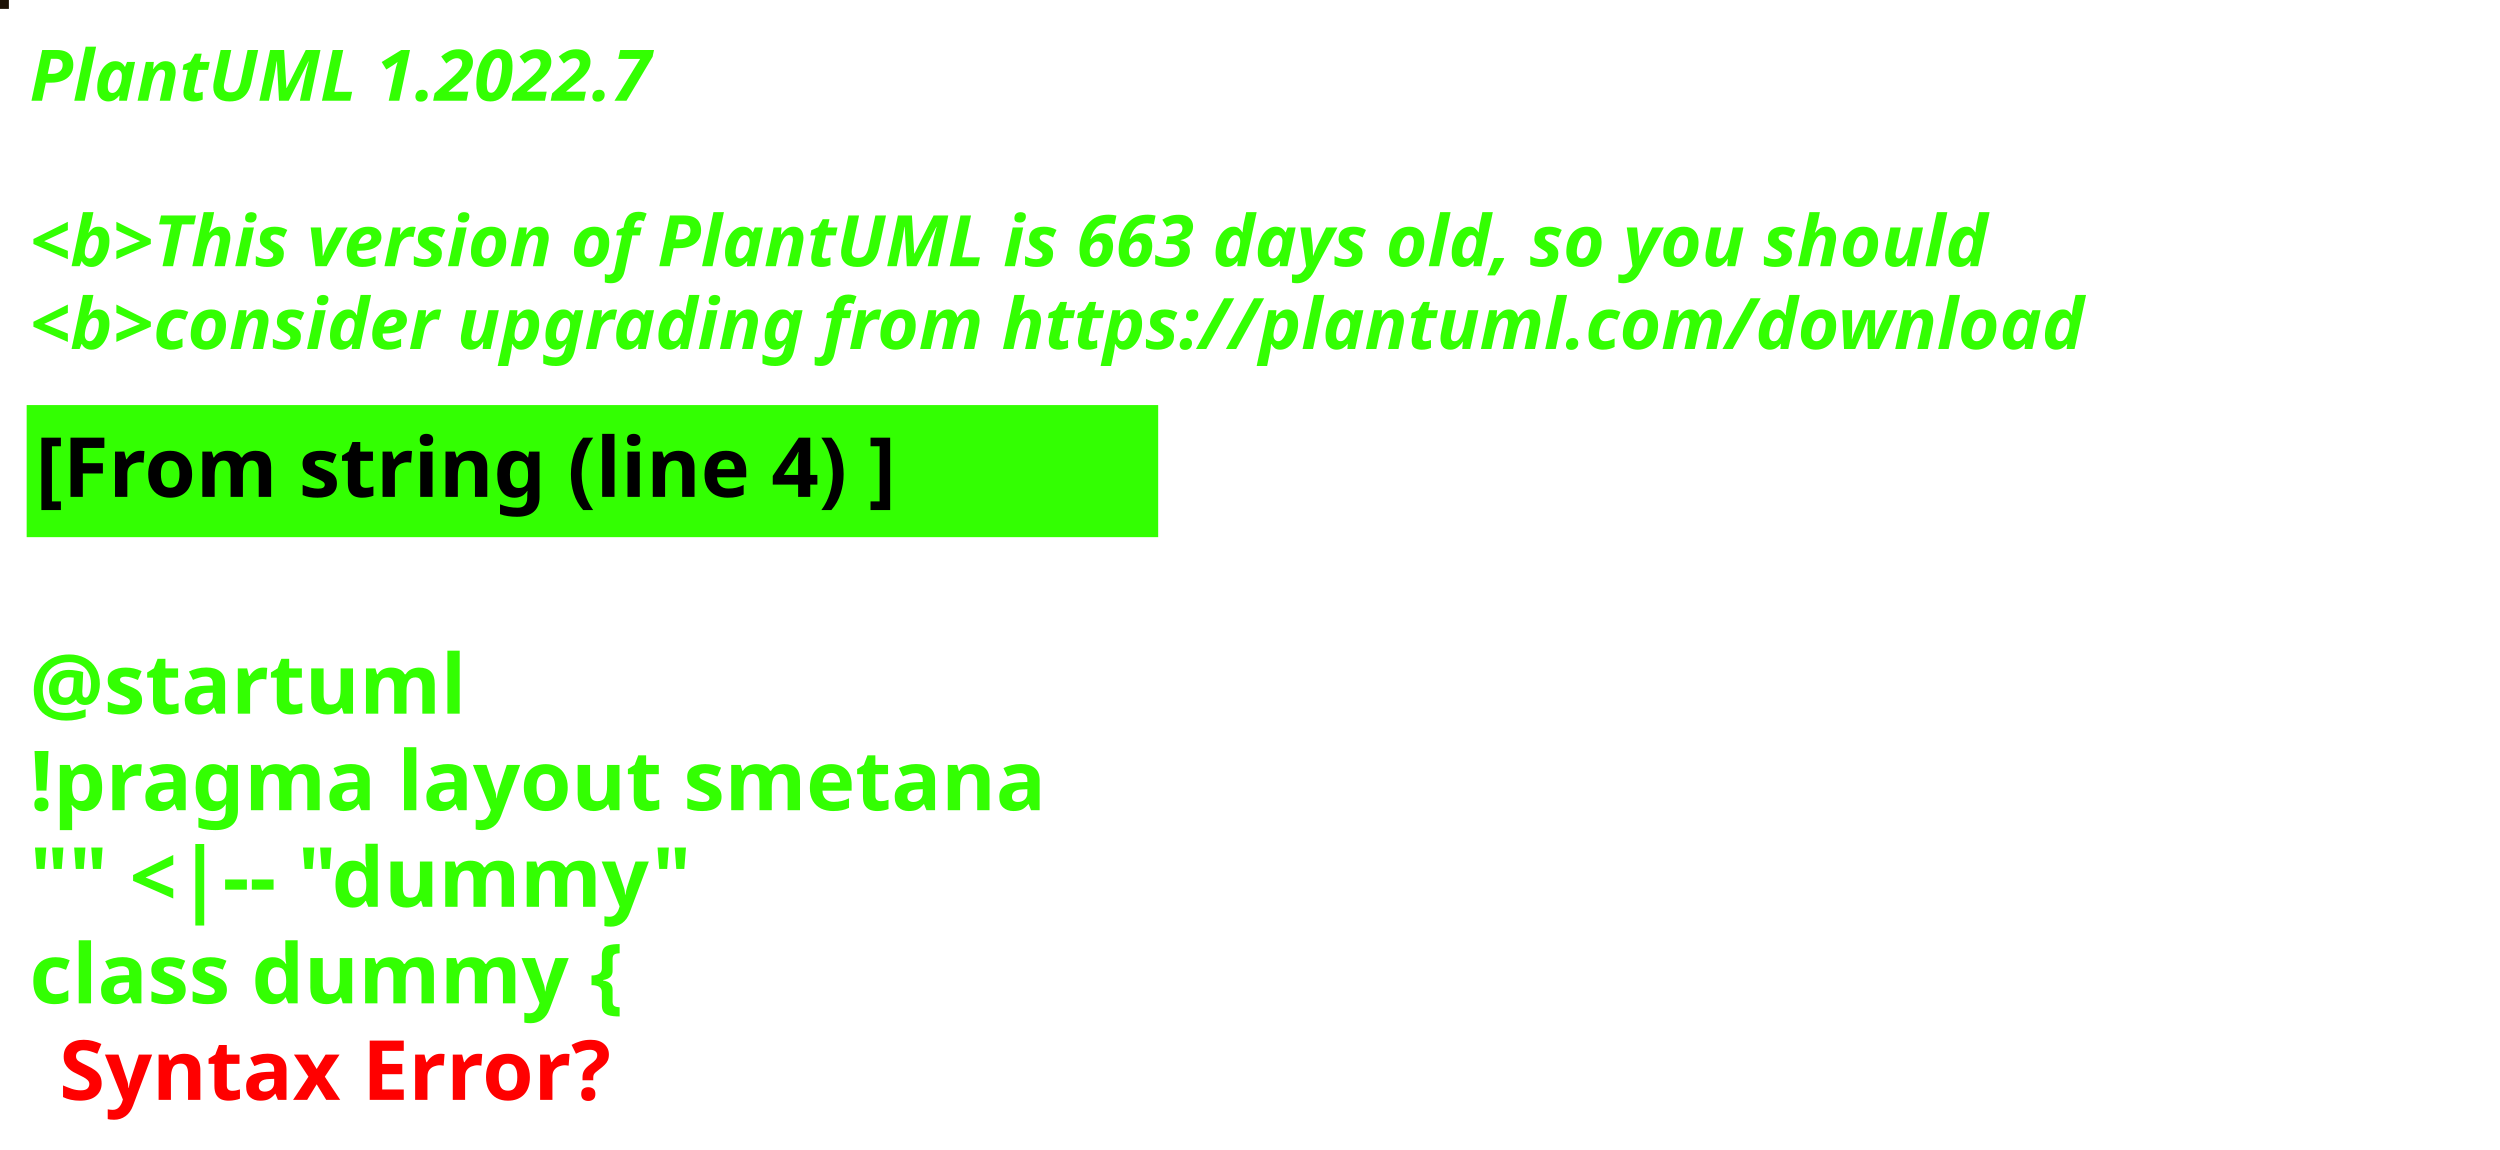
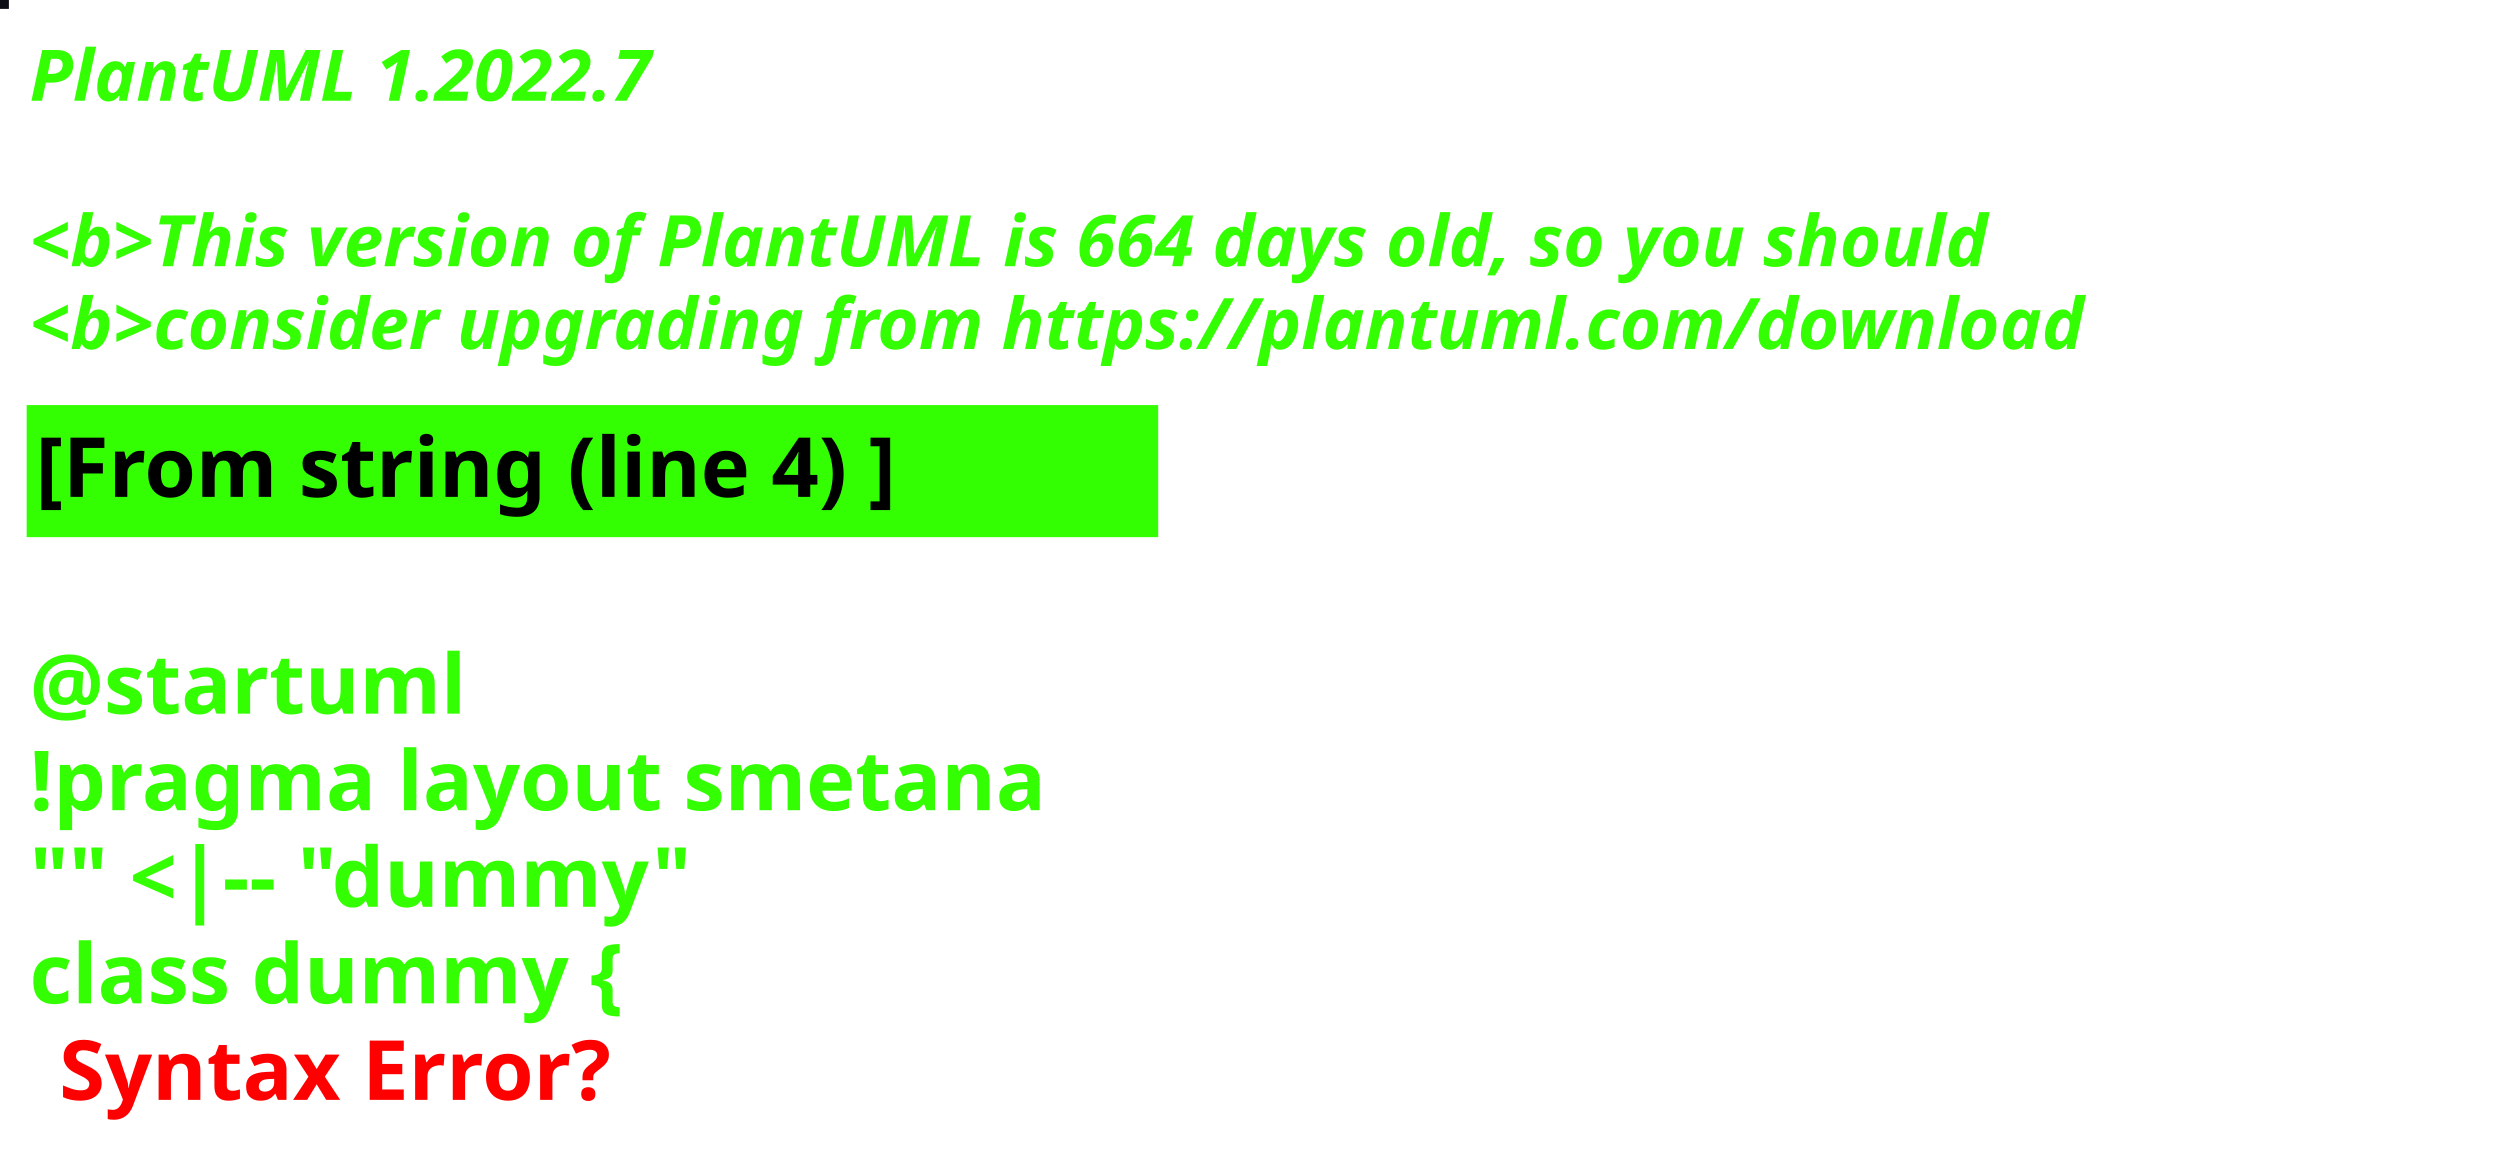
<svg xmlns="http://www.w3.org/2000/svg" contentStyleType="text/css" height="194px" preserveAspectRatio="none" style="width:422px;height:194px;background:#000000;" version="1.1" viewBox="0 0 422 194" width="422px" zoomAndPan="magnify">
  <defs />
  <g>
-     <rect fill="#1D1205" height="1" style="stroke:#1D1205;stroke-width:1.0;" width="1" x="0" y="0" />
+     <rect fill="#0E0F16" height="1" style="stroke:#0E0F16;stroke-width:1.0;" width="1" x="0" y="0" />
    <text fill="#33FF02" font-family="sans-serif" font-size="12" font-style="italic" font-weight="bold" lengthAdjust="spacing" textLength="127" x="5" y="17">PlantUML 1.2022.7</text>
    <text fill="#33FF02" font-family="sans-serif" font-size="12" font-style="italic" font-weight="bold" lengthAdjust="spacing" textLength="4" x="5" y="30.969"> </text>
-     <text fill="#33FF02" font-family="sans-serif" font-size="12" font-style="italic" font-weight="bold" lengthAdjust="spacing" textLength="399" x="5" y="44.938">&lt;b&gt;This version of PlantUML is 663 days old, so you should</text>
+     <text fill="#33FF02" font-family="sans-serif" font-size="12" font-style="italic" font-weight="bold" lengthAdjust="spacing" textLength="399" x="5" y="44.938">&lt;b&gt;This version of PlantUML is 664 days old, so you should</text>
    <text fill="#33FF02" font-family="sans-serif" font-size="12" font-style="italic" font-weight="bold" lengthAdjust="spacing" textLength="408" x="5" y="58.906">&lt;b&gt;consider upgrading from https://plantuml.com/download</text>
    <rect fill="#33FF02" height="21.297" style="stroke:#33FF02;stroke-width:1.0;" width="190" x="5" y="68.875" />
    <text fill="#000000" font-family="sans-serif" font-size="14" font-weight="bold" lengthAdjust="spacing" textLength="168" x="6" y="83.875">[From string (line 4) ]</text>
    <text fill="#33FF02" font-family="sans-serif" font-size="14" font-weight="bold" lengthAdjust="spacing" textLength="5" x="5" y="104.172"> </text>
    <text fill="#33FF02" font-family="sans-serif" font-size="14" font-weight="bold" lengthAdjust="spacing" textLength="79" x="5" y="120.469">@startuml</text>
    <text fill="#33FF02" font-family="sans-serif" font-size="14" font-weight="bold" lengthAdjust="spacing" textLength="190" x="5" y="136.766">!pragma layout smetana</text>
    <text fill="#33FF02" font-family="sans-serif" font-size="14" font-weight="bold" lengthAdjust="spacing" textLength="124" x="5" y="153.062">"" &lt;|-- "dummy"</text>
    <text fill="#33FF02" font-family="sans-serif" font-size="14" font-weight="bold" lengthAdjust="spacing" text-decoration="wavy underline" textLength="117" x="5" y="169.359">class dummy {</text>
    <text fill="#FF0000" font-family="sans-serif" font-size="14" font-weight="bold" lengthAdjust="spacing" textLength="106" x="10" y="185.656">Syntax Error?</text>
  </g>
</svg>
